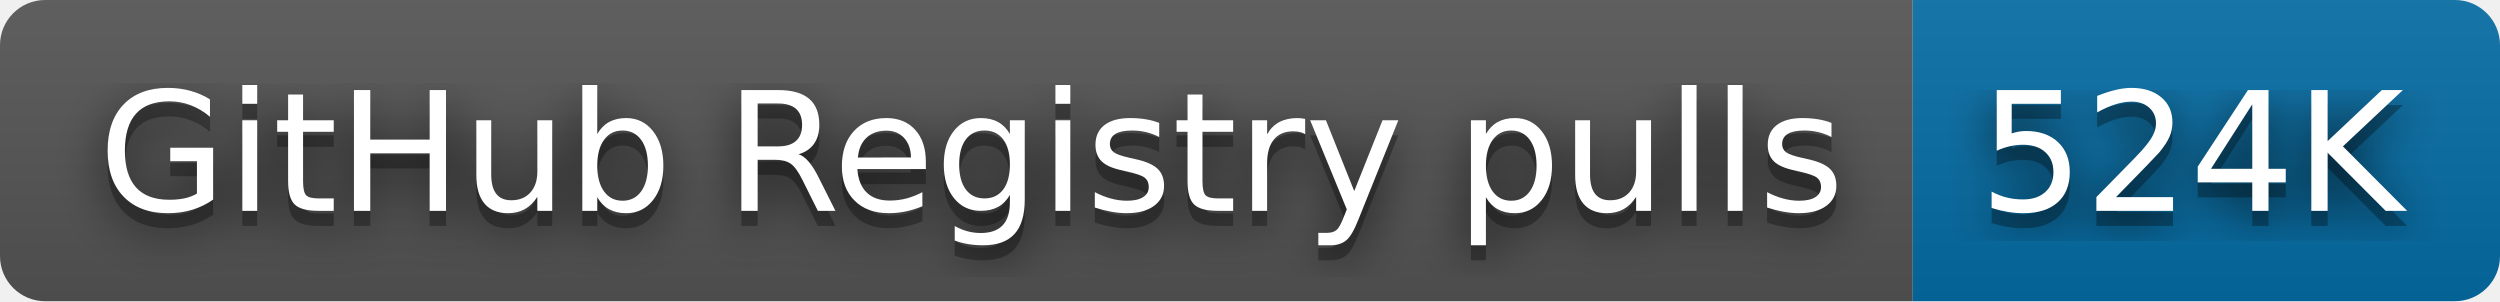
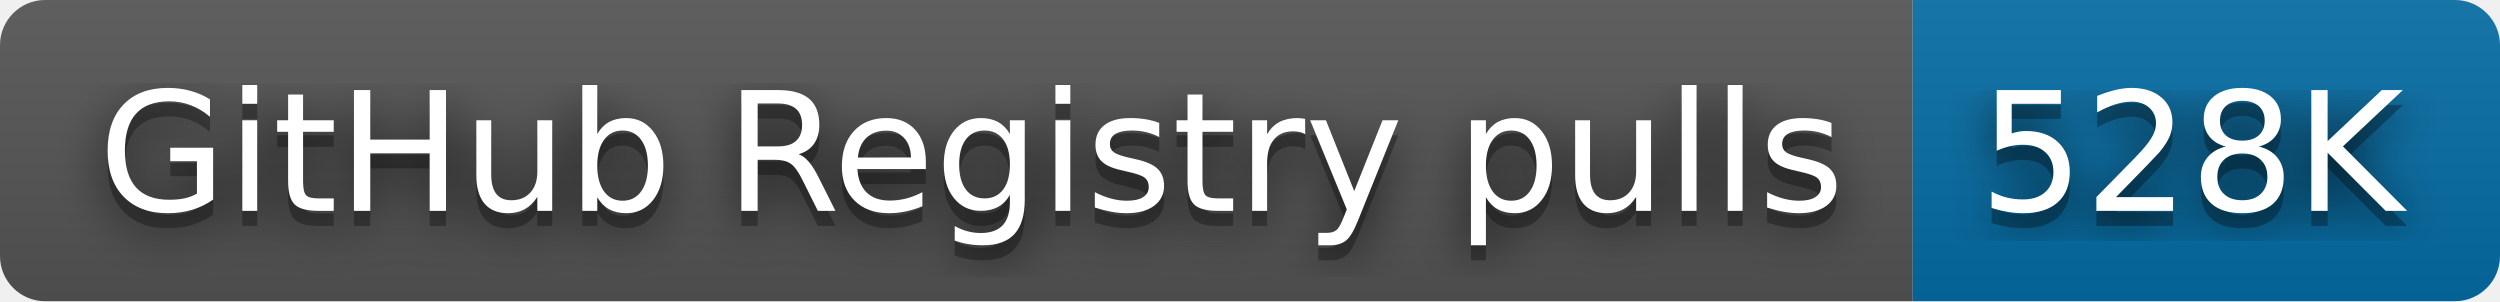
- <svg xmlns="http://www.w3.org/2000/svg" width="166" height="20" role="img" aria-label="GitHub Registry pulls: 524K">
+ <svg xmlns="http://www.w3.org/2000/svg" width="166" height="20" role="img" aria-label="GitHub Registry pulls: 528K">
  <filter id="blur">
    <feGaussianBlur stdDeviation="16" />
  </filter>
  <linearGradient id="s" x2="0" y2="100%">
    <stop offset="0" stop-color="#bbb" stop-opacity=".1" />
    <stop offset="1" stop-opacity=".1" />
  </linearGradient>
  <clipPath id="r">
    <rect width="166" height="20" rx="3" />
  </clipPath>
  <g clip-path="url(#r)">
    <rect width="127" height="20" fill="#555" />
    <rect x="127" width="39" height="20" fill="#066da5" />
    <rect width="166" height="20" fill="url(#s)" />
  </g>
  <g fill="#fff" text-anchor="middle" font-family="Verdana,Geneva,DejaVu Sans,sans-serif" text-rendering="geometricPrecision" font-size="110">
    <g transform="scale(.1)">
      <g aria-hidden="true" fill="#010101">
        <text x="645" y="150" fill-opacity=".8" filter="url(#blur)" textLength="1170">GitHub Registry pulls</text>
        <text x="645" y="150" fill-opacity=".3" textLength="1170">GitHub Registry pulls</text>
      </g>
      <text x="645" y="140" textLength="1170">GitHub Registry pulls</text>
    </g>
    <g transform="scale(.1)">
      <g aria-hidden="true" fill="#010101">
-         <text x="1455" y="150" fill-opacity=".8" filter="url(#blur)" textLength="290">524K</text>
-         <text x="1455" y="150" fill-opacity=".3" textLength="290">524K</text>
+         <text x="1455" y="150" fill-opacity=".8" filter="url(#blur)" textLength="290">528K</text>
+         <text x="1455" y="150" fill-opacity=".3" textLength="290">528K</text>
      </g>
-       <text x="1455" y="140" textLength="290">524K</text>
+       <text x="1455" y="140" textLength="290">528K</text>
    </g>
  </g>
</svg>
